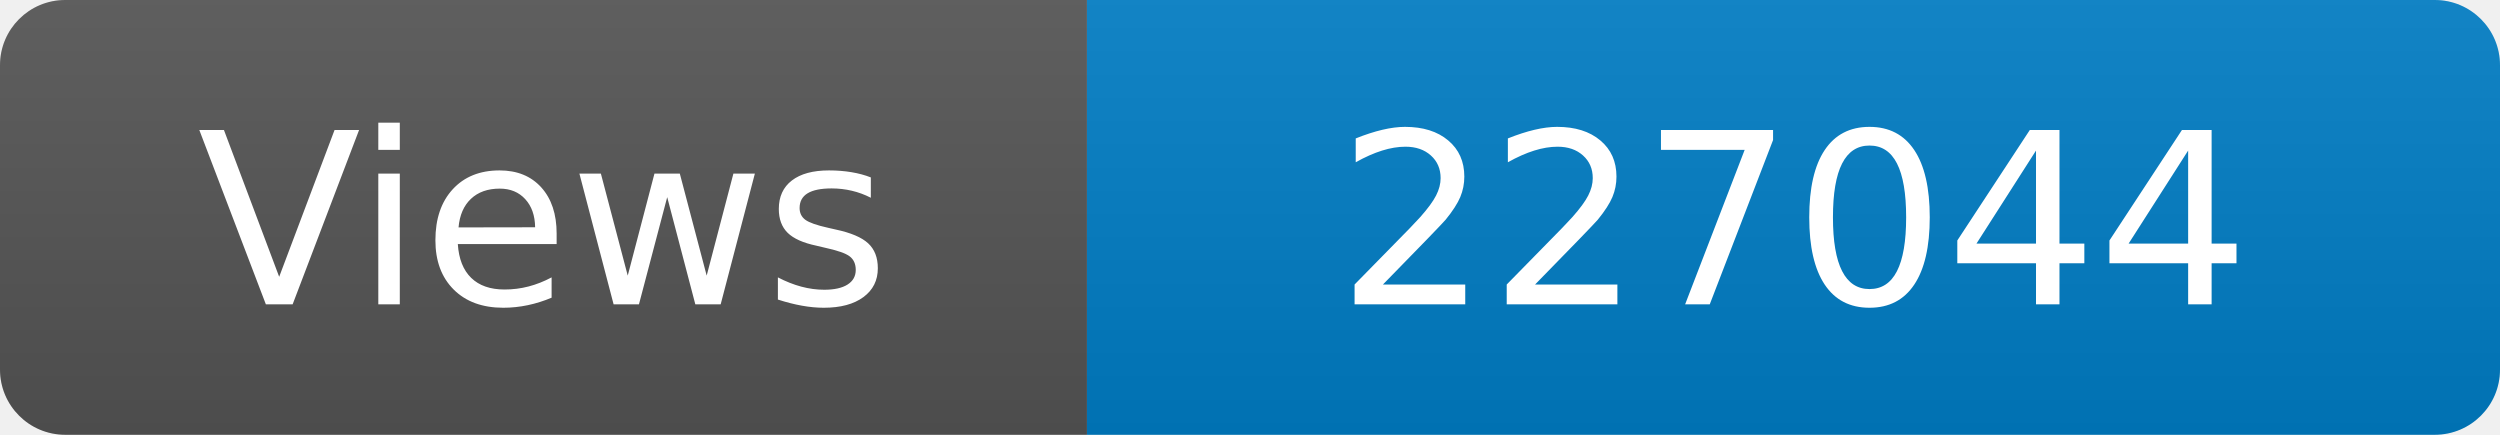
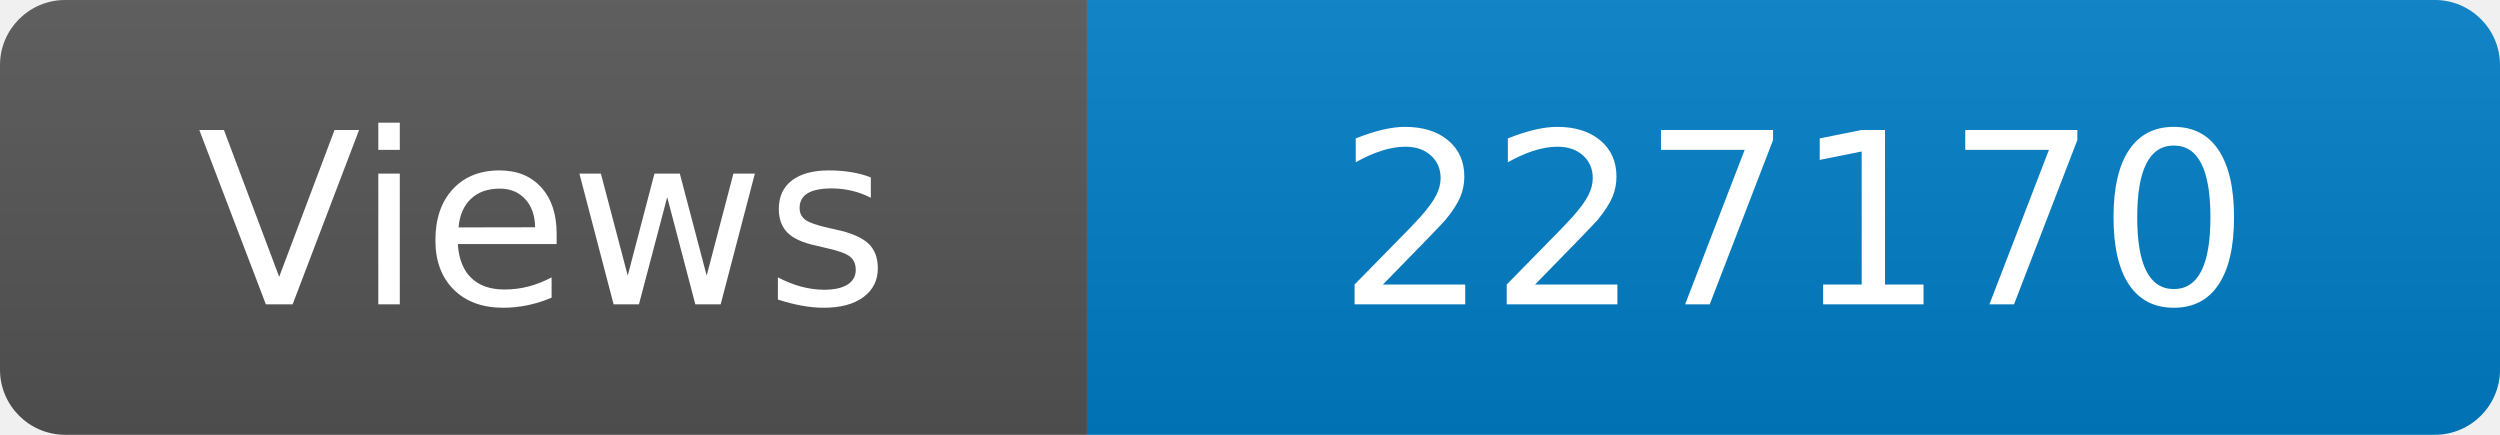
<svg xmlns="http://www.w3.org/2000/svg" width="115" height="20" role="img" aria-label="Maintained?: yes">
  <linearGradient id="s" x2="0" y2="100%">
    <stop offset="0" stop-color="#bbb" stop-opacity=".1" />
    <stop offset="1" stop-opacity=".1" />
  </linearGradient>
  <clipPath id="r">
    <rect width="115" height="20" rx="3" fill="#fff" />
  </clipPath>
  <g clip-path="url(#r)">
    <rect width="50" height="20" fill="#555" />
    <rect x="50" width="160" height="20" fill="#007ec6" />
    <rect width="115" height="20" fill="url(#s)" />
  </g>
  <g fill="#fff" text-anchor="middle" font-family="Verdana,Geneva,DejaVu Sans,sans-serif" font-size="110">
    <text x="250" y="140" transform="scale(.1)" fill="#fff">Views</text>
-     <text x="825" y="140" transform="scale(.1)" fill="#fff">227044</text>
+     <text x="825" y="140" transform="scale(.1)" fill="#fff">227170</text>
  </g>
</svg>
